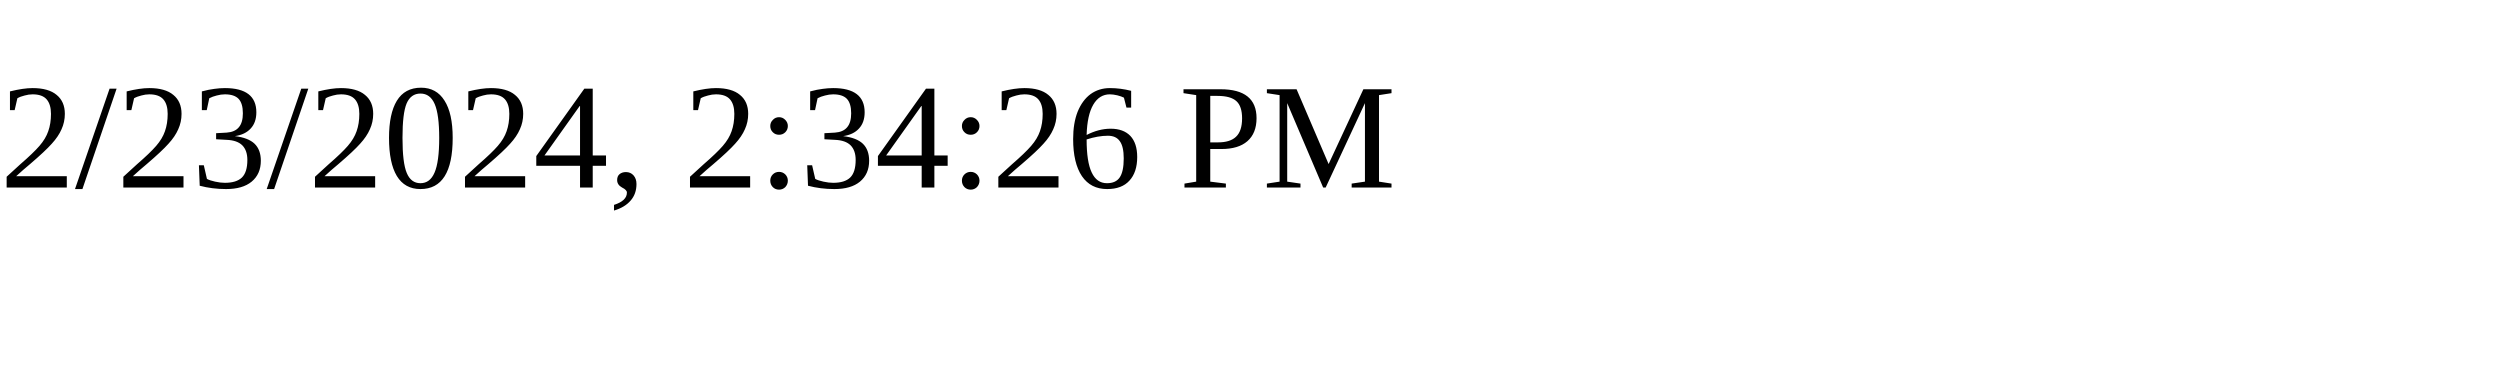
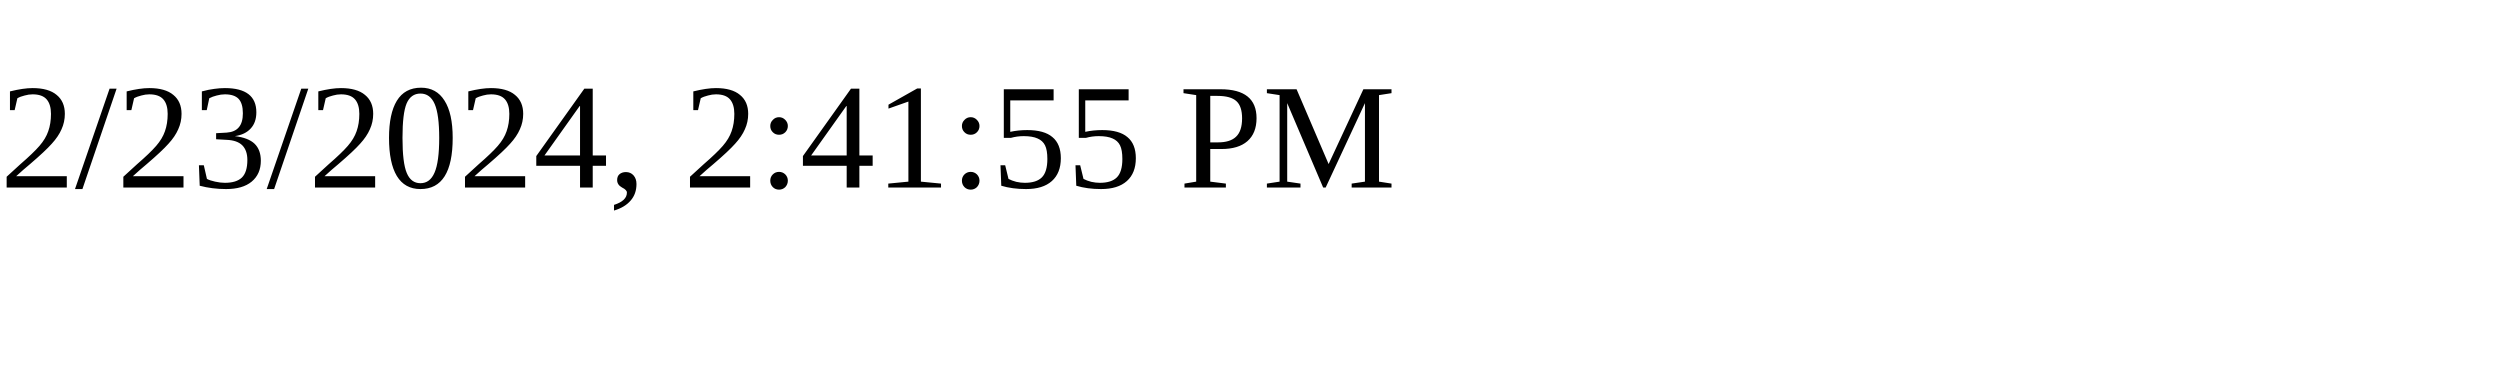
<svg xmlns="http://www.w3.org/2000/svg" height="30" width="200">
-   <text x="0" y="15">2/23/2024, 2:34:26 PM</text>
+   <text x="0" y="15">2/23/2024, 2:41:55 PM</text>
</svg>
